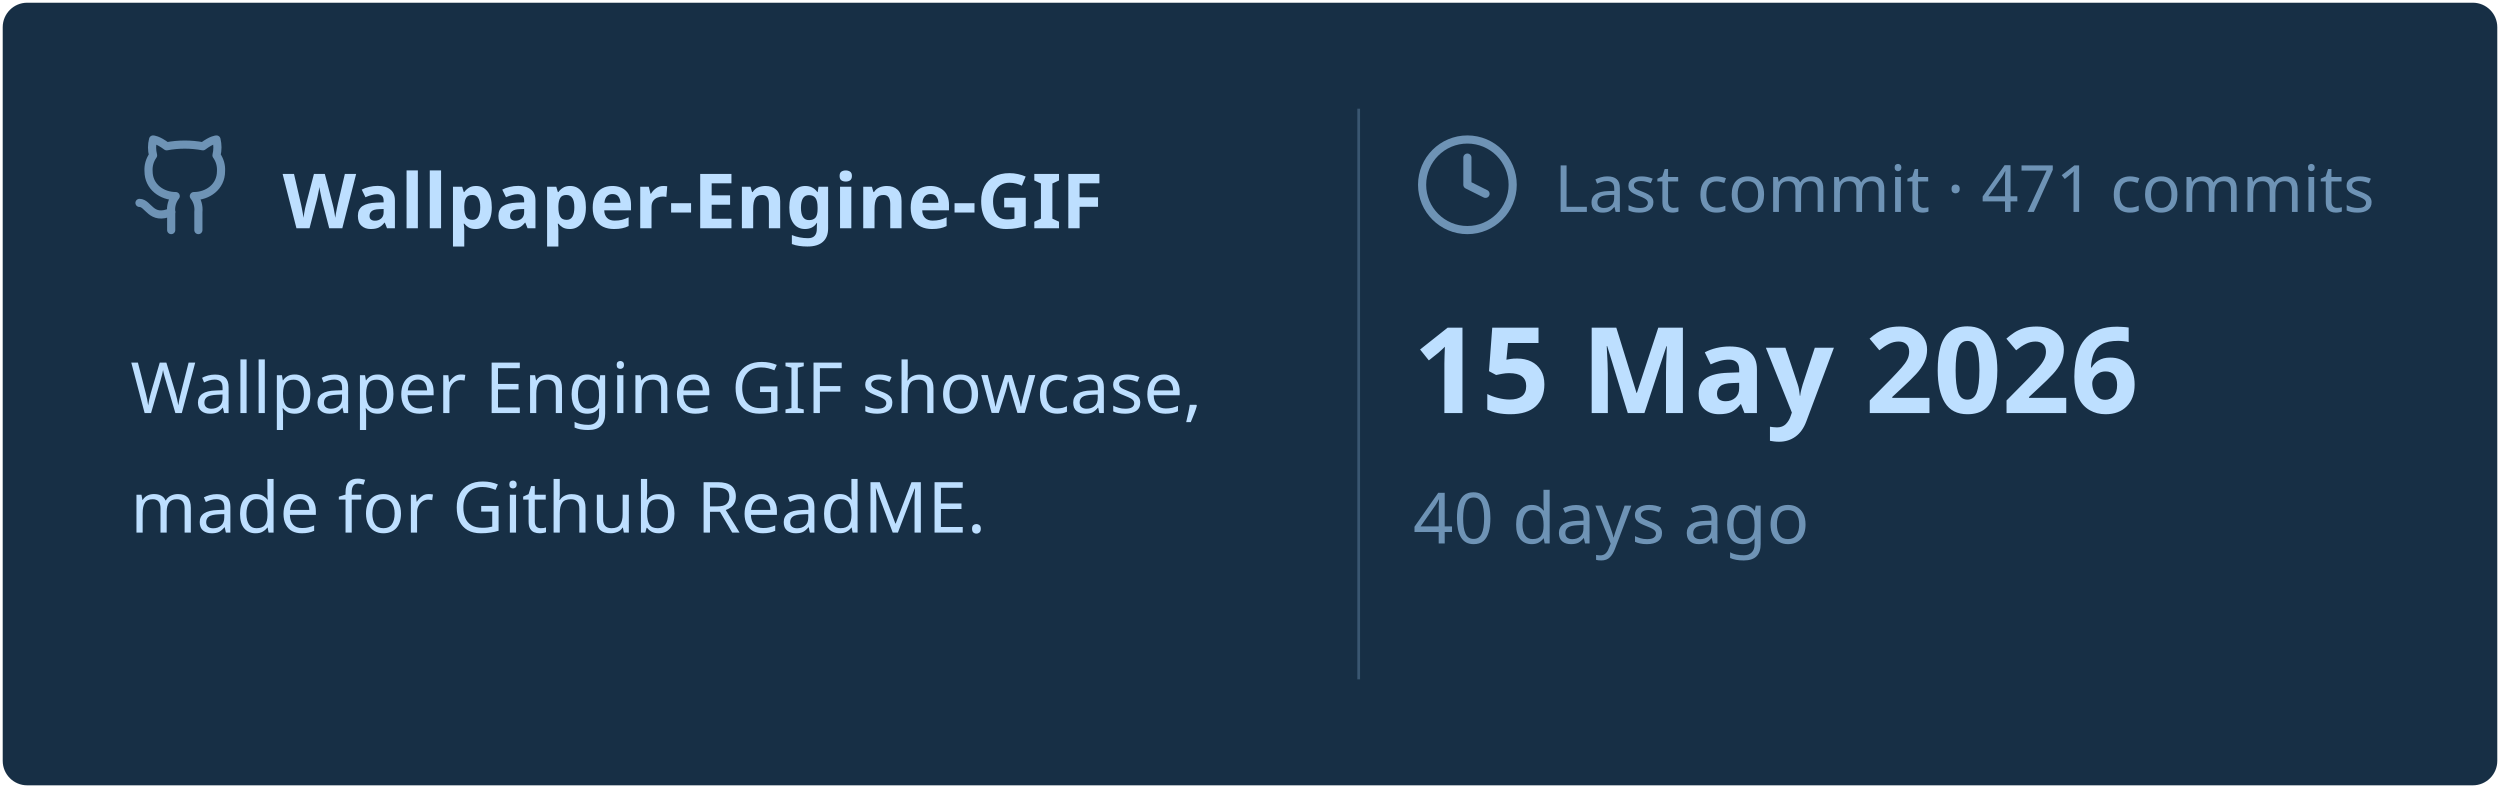
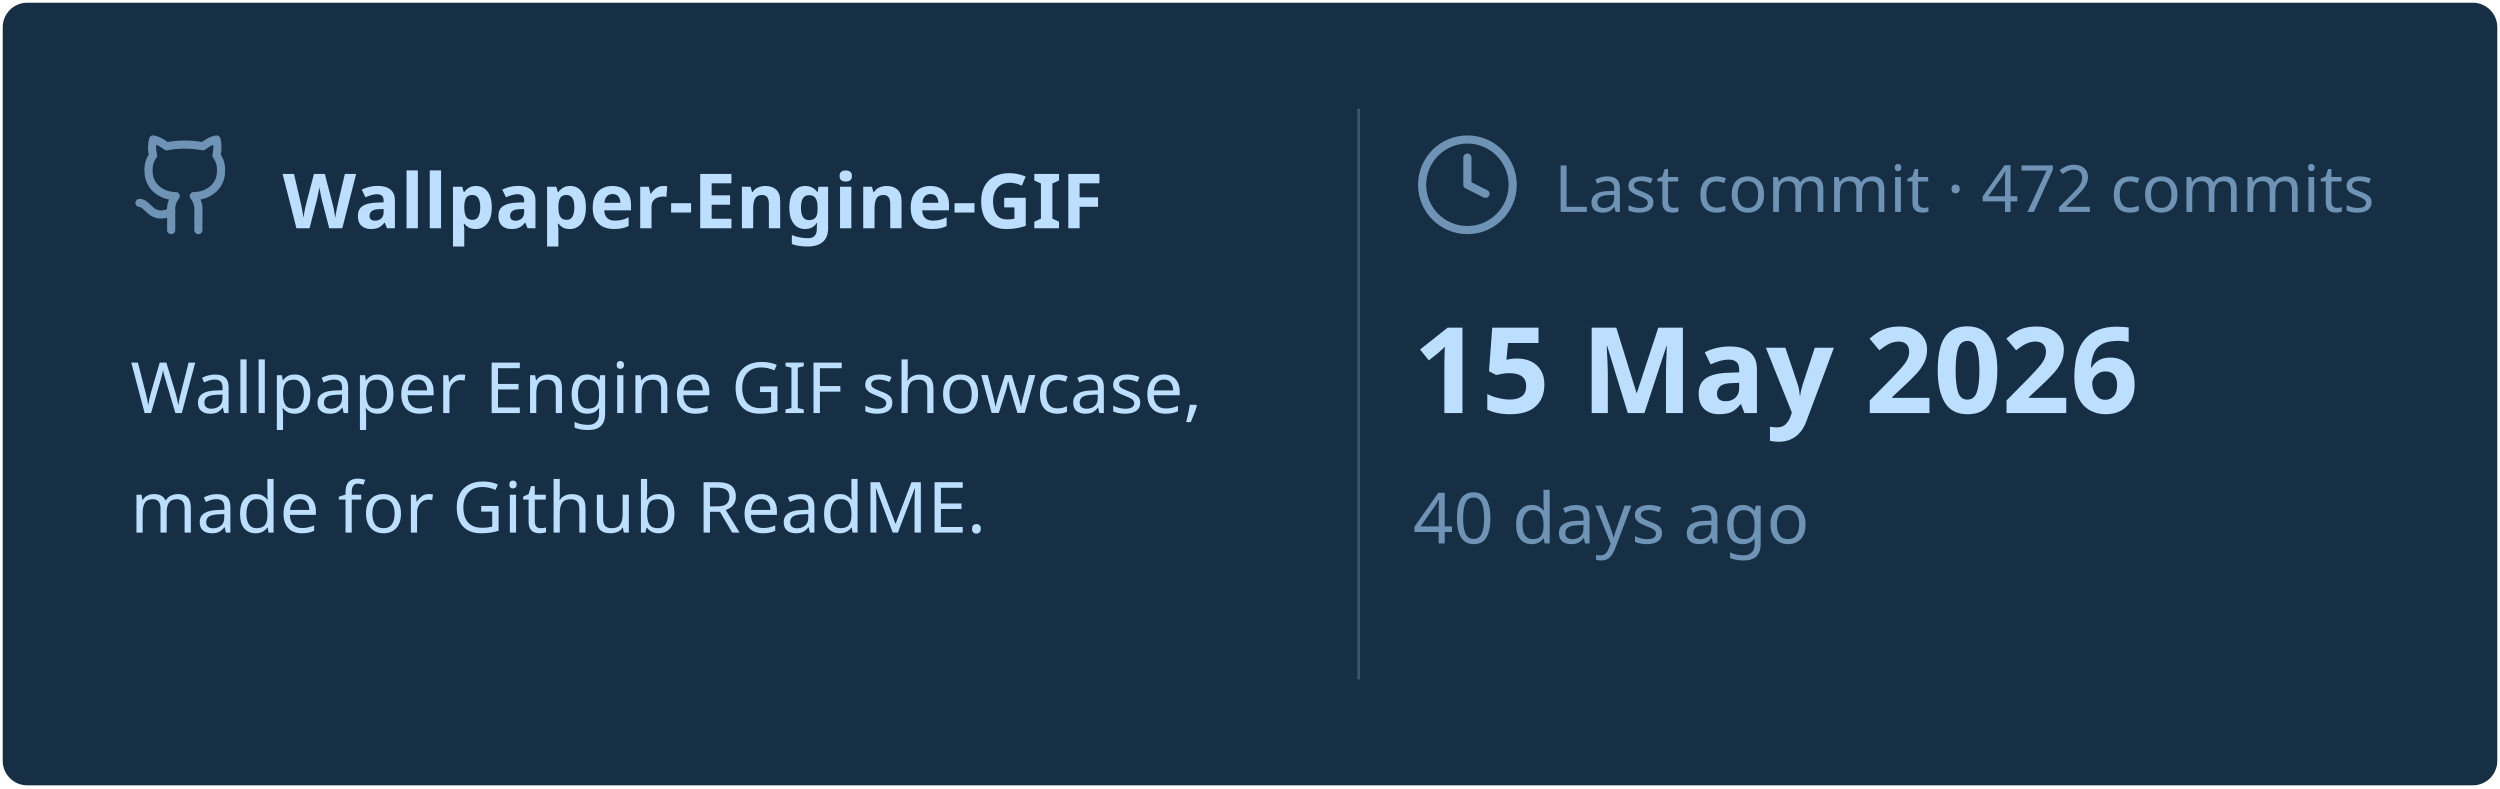
<svg xmlns="http://www.w3.org/2000/svg" viewBox="0 0 460 145" width="460px" height="145px">
  <rect stroke="#000000" stroke-opacity="0" fill="#172F45" rx="4.5" x="0.5" y="0.5" width="459" height="144" />
  <g transform="translate(24, 42)">
    <svg x="0" y="-18" width="20" height="20" viewBox="0 0 24 24" fill="none" stroke="#6E93B5" stroke-width="1.8" stroke-linecap="round" stroke-linejoin="round">
      <path d="M15 22v-4a4.8 4.8 0 0 0-1-3.5c3 0 6-2 6-5.5.08-1.25-.27-2.48-1-3.5.28-1.15.28-2.35 0-3.5 0 0-1 0-3 1.5-2.64-.5-5.36-.5-8 0C6 2 5 2 5 2c-.3 1.15-.3 2.35 0 3.5A5.403 5.403 0 0 0 4 9c0 3.5 3 5.5 6 5.5-.39.49-.68 1.05-.85 1.65-.17.6-.22 1.23-.15 1.85v4" />
      <path d="M9 18c-4.51 2-5-2-7-2" />
    </svg>
    <text x="28" y="0" font-family="&quot;Segoe UI&quot;, Ubuntu, sans-serif" font-size="14" font-weight="700" fill="#BDDFFF">Wallpaper-Engine-GIF</text>
  </g>
  <text x="24" y="76" font-family="&quot;Segoe UI&quot;, Ubuntu, sans-serif" font-size="13" font-weight="400" fill="#BDDFFF">Wallpaper Engine GIF showcase,</text>
  <text x="24" y="98" font-family="&quot;Segoe UI&quot;, Ubuntu, sans-serif" font-size="13" font-weight="400" fill="#BDDFFF">made for Github ReadME.</text>
  <line x1="250" y1="20" x2="250" y2="125" stroke="#6E93B5" stroke-width="0.5" stroke-opacity="0.4" />
  <svg x="260" y="24" width="20" height="20" viewBox="0 0 24 24" fill="none" stroke="#6E93B5" stroke-width="1.8" stroke-linecap="round" stroke-linejoin="round">
    <circle cx="12" cy="12" r="10" />
    <polyline points="12 6 12 12 16 14" />
  </svg>
-   <text x="286" y="39" font-family="&quot;Segoe UI&quot;, Ubuntu, sans-serif" font-size="12" font-weight="400" fill="#6E93B5">Last commit · 471 commits</text>
+   <text x="286" y="39" font-family="&quot;Segoe UI&quot;, Ubuntu, sans-serif" font-size="12" font-weight="400" fill="#6E93B5">Last commit · 472 commits</text>
  <text x="260" y="76" font-family="&quot;Segoe UI&quot;, Ubuntu, sans-serif" font-size="22" font-weight="700" fill="#BDDFFF">15 May 2026</text>
  <text x="260" y="100" font-family="&quot;Segoe UI&quot;, Ubuntu, sans-serif" font-size="13" font-weight="400" fill="#6E93B5">40 days ago</text>
</svg>
